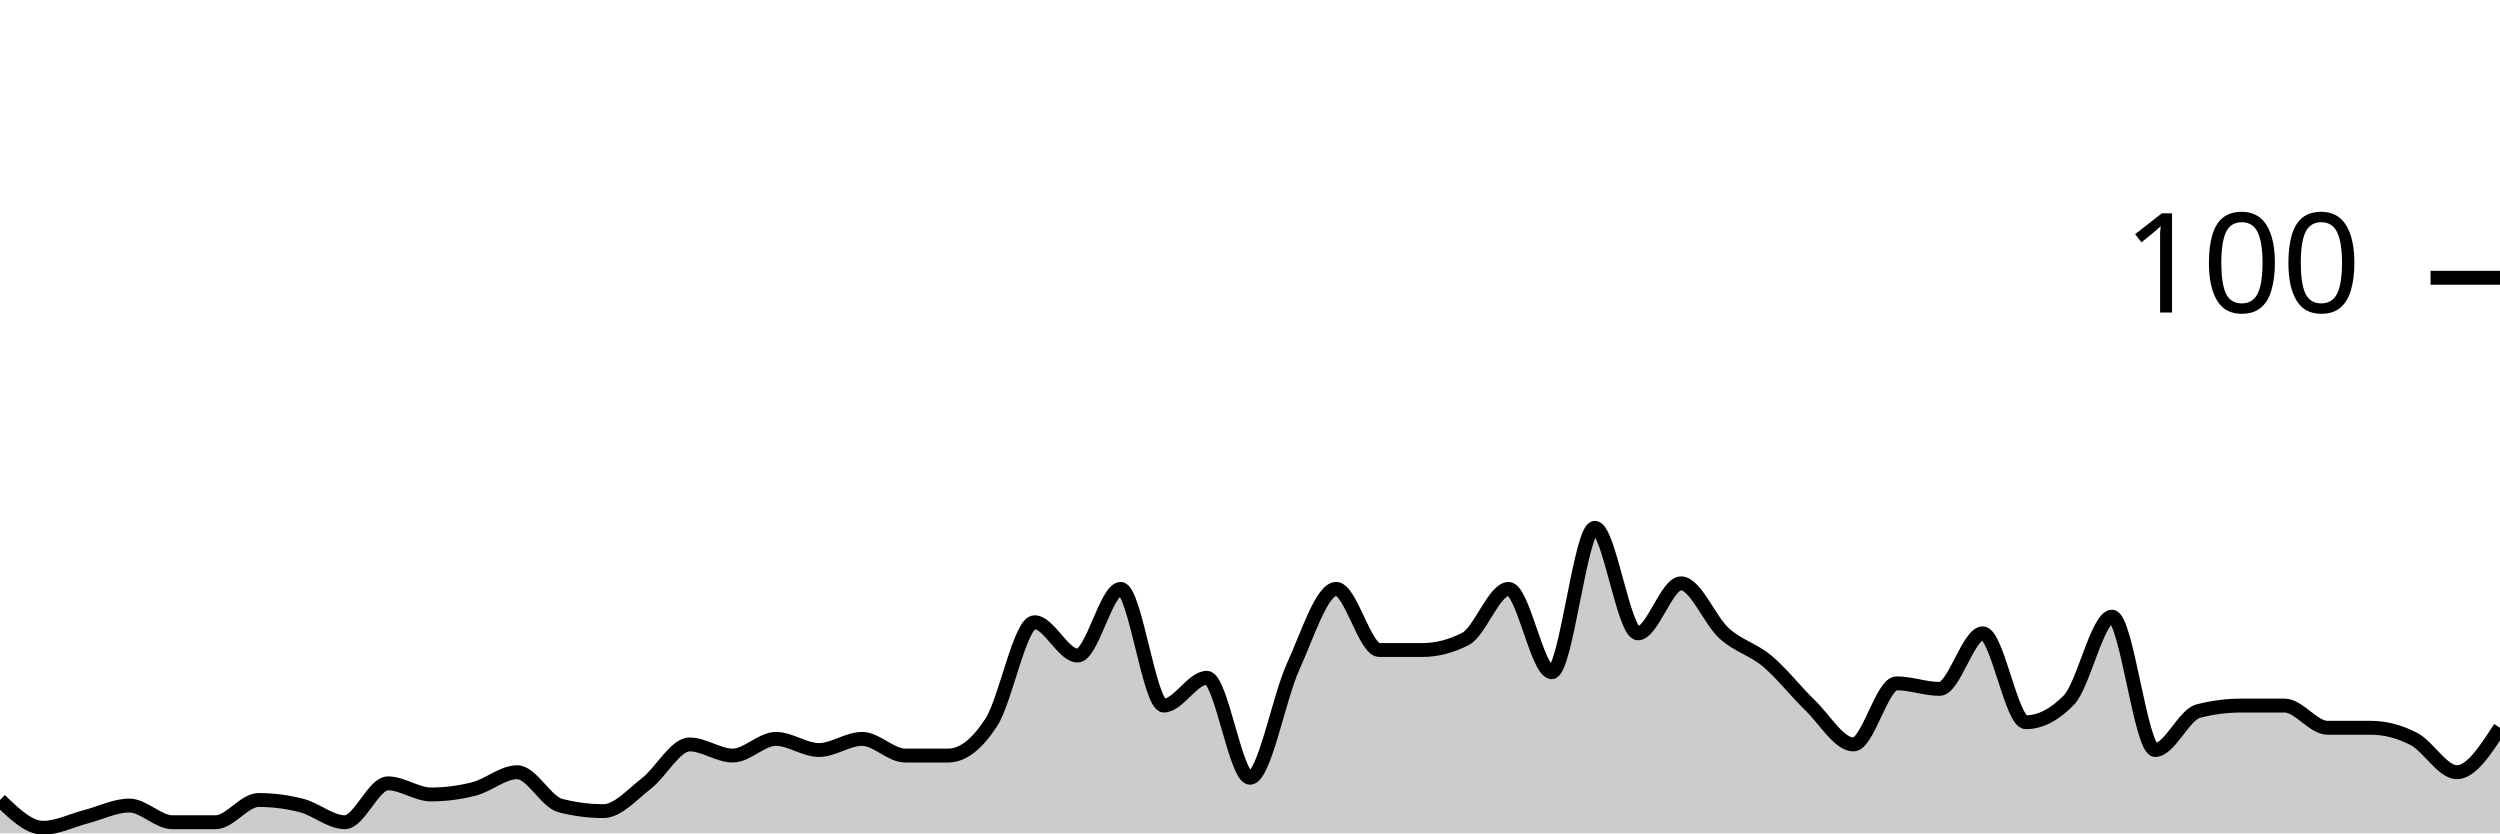
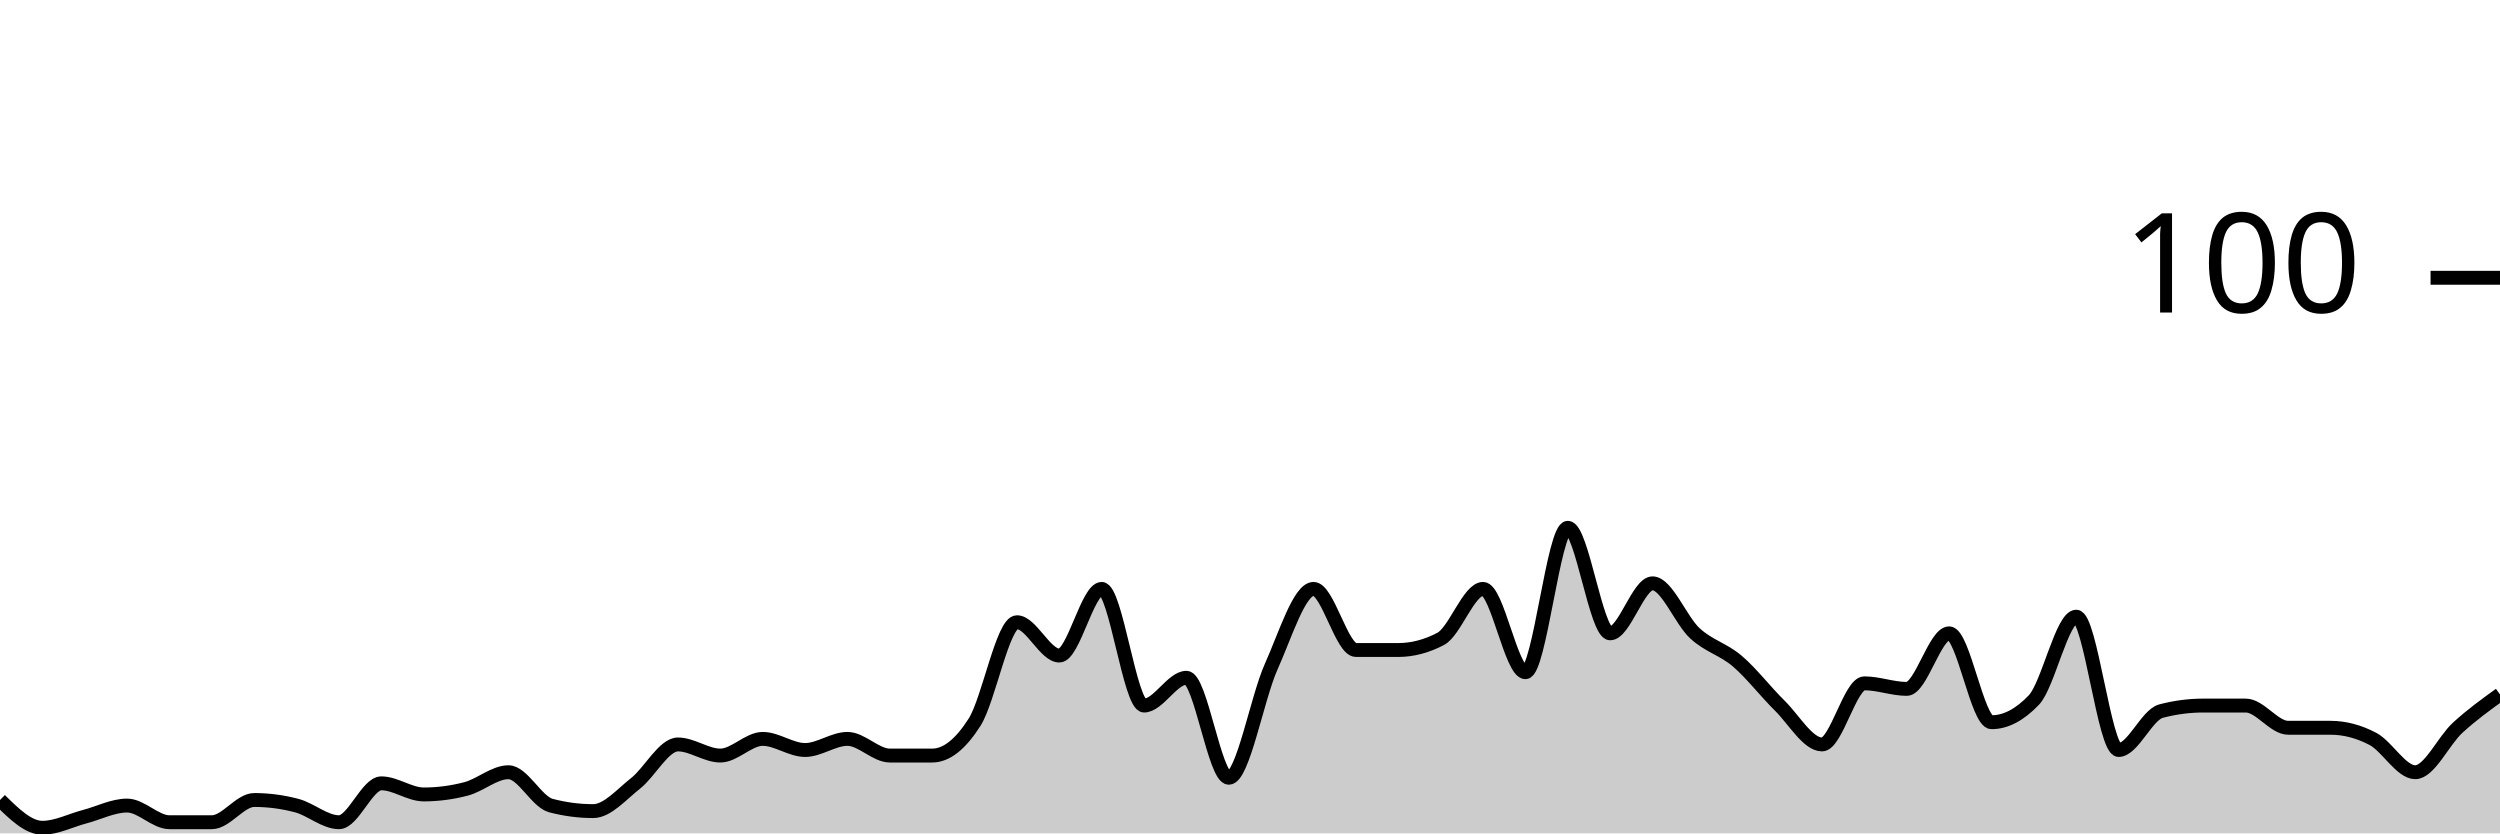
<svg xmlns="http://www.w3.org/2000/svg" viewBox="0 0 180 60">
  <g transform="translate(0,20)">
-     <path class="area" fill="rgba(0, 0, 0, 0.2)" d="M0,37.6C1.034,38.6,2.069,39.6,3.103,39.6C4.138,39.6,5.172,39.067,6.207,38.8C7.241,38.533,8.276,38,9.31,38C10.345,38,11.379,39.2,12.414,39.2C13.448,39.2,14.483,39.2,15.517,39.2C16.552,39.2,17.586,37.6,18.621,37.6C19.655,37.6,20.69,37.733,21.724,38C22.759,38.267,23.793,39.2,24.828,39.2C25.862,39.2,26.897,36.4,27.931,36.4C28.966,36.4,30,37.2,31.034,37.2C32.069,37.2,33.103,37.067,34.138,36.8C35.172,36.533,36.207,35.6,37.241,35.6C38.276,35.6,39.31,37.733,40.345,38C41.379,38.267,42.414,38.4,43.448,38.4C44.483,38.4,45.517,37.2,46.552,36.4C47.586,35.6,48.621,33.6,49.655,33.6C50.69,33.6,51.724,34.4,52.759,34.4C53.793,34.4,54.828,33.2,55.862,33.2C56.897,33.2,57.931,34,58.966,34C60,34,61.034,33.2,62.069,33.2C63.103,33.2,64.138,34.4,65.172,34.4C66.207,34.4,67.241,34.4,68.276,34.4C69.31,34.4,70.345,33.6,71.379,32C72.414,30.4,73.448,24.8,74.483,24.8C75.517,24.8,76.552,27.2,77.586,27.2C78.621,27.2,79.655,22.4,80.69,22.4C81.724,22.4,82.759,30.8,83.793,30.8C84.828,30.8,85.862,28.8,86.897,28.8C87.931,28.8,88.966,36,90,36C91.034,36,92.069,30.267,93.103,28C94.138,25.733,95.172,22.4,96.207,22.4C97.241,22.4,98.276,26.8,99.31,26.8C100.345,26.8,101.379,26.8,102.414,26.8C103.448,26.8,104.483,26.533,105.517,26C106.552,25.467,107.586,22.4,108.621,22.4C109.655,22.4,110.69,28.4,111.724,28.4C112.759,28.4,113.793,18,114.828,18C115.862,18,116.897,25.6,117.931,25.6C118.966,25.6,120,22,121.034,22C122.069,22,123.103,24.667,124.138,25.6C125.172,26.533,126.207,26.733,127.241,27.6C128.276,28.467,129.31,29.8,130.345,30.8C131.379,31.8,132.414,33.6,133.448,33.6C134.483,33.6,135.517,29.2,136.552,29.2C137.586,29.2,138.621,29.6,139.655,29.6C140.69,29.6,141.724,25.6,142.759,25.6C143.793,25.6,144.828,32,145.862,32C146.897,32,147.931,31.467,148.966,30.4C150,29.333,151.034,24.4,152.069,24.4C153.103,24.4,154.138,34,155.172,34C156.207,34,157.241,31.467,158.276,31.2C159.31,30.933,160.345,30.8,161.379,30.8C162.414,30.8,163.448,30.8,164.483,30.8C165.517,30.8,166.552,32.4,167.586,32.4C168.621,32.4,169.655,32.4,170.69,32.4C171.724,32.4,172.759,32.667,173.793,33.2C174.828,33.733,175.862,35.6,176.897,35.6C177.931,35.6,178.966,34,180,32.4L180,40C178.966,40,177.931,40,176.897,40C175.862,40,174.828,40,173.793,40C172.759,40,171.724,40,170.69,40C169.655,40,168.621,40,167.586,40C166.552,40,165.517,40,164.483,40C163.448,40,162.414,40,161.379,40C160.345,40,159.31,40,158.276,40C157.241,40,156.207,40,155.172,40C154.138,40,153.103,40,152.069,40C151.034,40,150,40,148.966,40C147.931,40,146.897,40,145.862,40C144.828,40,143.793,40,142.759,40C141.724,40,140.69,40,139.655,40C138.621,40,137.586,40,136.552,40C135.517,40,134.483,40,133.448,40C132.414,40,131.379,40,130.345,40C129.31,40,128.276,40,127.241,40C126.207,40,125.172,40,124.138,40C123.103,40,122.069,40,121.034,40C120,40,118.966,40,117.931,40C116.897,40,115.862,40,114.828,40C113.793,40,112.759,40,111.724,40C110.69,40,109.655,40,108.621,40C107.586,40,106.552,40,105.517,40C104.483,40,103.448,40,102.414,40C101.379,40,100.345,40,99.31,40C98.276,40,97.241,40,96.207,40C95.172,40,94.138,40,93.103,40C92.069,40,91.034,40,90,40C88.966,40,87.931,40,86.897,40C85.862,40,84.828,40,83.793,40C82.759,40,81.724,40,80.69,40C79.655,40,78.621,40,77.586,40C76.552,40,75.517,40,74.483,40C73.448,40,72.414,40,71.379,40C70.345,40,69.31,40,68.276,40C67.241,40,66.207,40,65.172,40C64.138,40,63.103,40,62.069,40C61.034,40,60,40,58.966,40C57.931,40,56.897,40,55.862,40C54.828,40,53.793,40,52.759,40C51.724,40,50.69,40,49.655,40C48.621,40,47.586,40,46.552,40C45.517,40,44.483,40,43.448,40C42.414,40,41.379,40,40.345,40C39.31,40,38.276,40,37.241,40C36.207,40,35.172,40,34.138,40C33.103,40,32.069,40,31.034,40C30,40,28.966,40,27.931,40C26.897,40,25.862,40,24.828,40C23.793,40,22.759,40,21.724,40C20.69,40,19.655,40,18.621,40C17.586,40,16.552,40,15.517,40C14.483,40,13.448,40,12.414,40C11.379,40,10.345,40,9.31,40C8.276,40,7.241,40,6.207,40C5.172,40,4.138,40,3.103,40C2.069,40,1.034,40,0,40Z" />
-     <path class="line" stroke="black" fill="none" d="M0,37.6C1.034,38.6,2.069,39.6,3.103,39.6C4.138,39.6,5.172,39.067,6.207,38.8C7.241,38.533,8.276,38,9.31,38C10.345,38,11.379,39.2,12.414,39.2C13.448,39.2,14.483,39.2,15.517,39.2C16.552,39.2,17.586,37.6,18.621,37.6C19.655,37.6,20.69,37.733,21.724,38C22.759,38.267,23.793,39.2,24.828,39.2C25.862,39.2,26.897,36.4,27.931,36.4C28.966,36.4,30,37.2,31.034,37.2C32.069,37.2,33.103,37.067,34.138,36.8C35.172,36.533,36.207,35.6,37.241,35.6C38.276,35.6,39.31,37.733,40.345,38C41.379,38.267,42.414,38.4,43.448,38.4C44.483,38.4,45.517,37.2,46.552,36.4C47.586,35.6,48.621,33.6,49.655,33.6C50.69,33.6,51.724,34.4,52.759,34.4C53.793,34.4,54.828,33.2,55.862,33.2C56.897,33.2,57.931,34,58.966,34C60,34,61.034,33.2,62.069,33.2C63.103,33.2,64.138,34.4,65.172,34.4C66.207,34.4,67.241,34.4,68.276,34.4C69.31,34.4,70.345,33.6,71.379,32C72.414,30.4,73.448,24.8,74.483,24.8C75.517,24.8,76.552,27.2,77.586,27.2C78.621,27.2,79.655,22.4,80.69,22.4C81.724,22.4,82.759,30.8,83.793,30.8C84.828,30.8,85.862,28.8,86.897,28.8C87.931,28.8,88.966,36,90,36C91.034,36,92.069,30.267,93.103,28C94.138,25.733,95.172,22.4,96.207,22.4C97.241,22.4,98.276,26.8,99.31,26.8C100.345,26.8,101.379,26.8,102.414,26.8C103.448,26.8,104.483,26.533,105.517,26C106.552,25.467,107.586,22.4,108.621,22.4C109.655,22.4,110.69,28.4,111.724,28.4C112.759,28.4,113.793,18,114.828,18C115.862,18,116.897,25.6,117.931,25.6C118.966,25.6,120,22,121.034,22C122.069,22,123.103,24.667,124.138,25.6C125.172,26.533,126.207,26.733,127.241,27.6C128.276,28.467,129.31,29.8,130.345,30.8C131.379,31.8,132.414,33.6,133.448,33.6C134.483,33.6,135.517,29.2,136.552,29.2C137.586,29.2,138.621,29.6,139.655,29.6C140.69,29.6,141.724,25.6,142.759,25.6C143.793,25.6,144.828,32,145.862,32C146.897,32,147.931,31.467,148.966,30.4C150,29.333,151.034,24.4,152.069,24.4C153.103,24.4,154.138,34,155.172,34C156.207,34,157.241,31.467,158.276,31.2C159.31,30.933,160.345,30.8,161.379,30.8C162.414,30.8,163.448,30.8,164.483,30.8C165.517,30.8,166.552,32.4,167.586,32.4C168.621,32.4,169.655,32.4,170.69,32.4C171.724,32.4,172.759,32.667,173.793,33.2C174.828,33.733,175.862,35.6,176.897,35.6C177.931,35.6,178.966,34,180,32.4" />
+     <path class="area" fill="rgba(0, 0, 0, 0.2)" d="M0,37.6C1.017,38.6,2.034,39.6,3.051,39.6C4.068,39.6,5.085,39.067,6.102,38.8C7.119,38.533,8.136,38,9.153,38C10.169,38,11.186,39.2,12.203,39.2C13.22,39.2,14.237,39.2,15.254,39.2C16.271,39.2,17.288,37.6,18.305,37.6C19.322,37.6,20.339,37.733,21.356,38C22.373,38.267,23.39,39.2,24.407,39.2C25.424,39.2,26.441,36.4,27.458,36.4C28.475,36.4,29.492,37.2,30.508,37.2C31.525,37.2,32.542,37.067,33.559,36.8C34.576,36.533,35.593,35.6,36.61,35.6C37.627,35.6,38.644,37.733,39.661,38C40.678,38.267,41.695,38.4,42.712,38.4C43.729,38.4,44.746,37.2,45.763,36.4C46.78,35.6,47.797,33.6,48.814,33.6C49.831,33.6,50.847,34.4,51.864,34.4C52.881,34.4,53.898,33.2,54.915,33.2C55.932,33.2,56.949,34,57.966,34C58.983,34,60,33.2,61.017,33.2C62.034,33.2,63.051,34.4,64.068,34.4C65.085,34.4,66.102,34.4,67.119,34.4C68.136,34.4,69.153,33.6,70.169,32C71.186,30.4,72.203,24.8,73.22,24.8C74.237,24.8,75.254,27.2,76.271,27.2C77.288,27.2,78.305,22.4,79.322,22.4C80.339,22.4,81.356,30.8,82.373,30.8C83.39,30.8,84.407,28.8,85.424,28.8C86.441,28.8,87.458,36,88.475,36C89.492,36,90.508,30.267,91.525,28C92.542,25.733,93.559,22.4,94.576,22.4C95.593,22.4,96.61,26.8,97.627,26.8C98.644,26.8,99.661,26.8,100.678,26.8C101.695,26.8,102.712,26.533,103.729,26C104.746,25.467,105.763,22.4,106.78,22.4C107.797,22.4,108.814,28.4,109.831,28.4C110.847,28.4,111.864,18,112.881,18C113.898,18,114.915,25.6,115.932,25.6C116.949,25.6,117.966,22,118.983,22C120,22,121.017,24.667,122.034,25.6C123.051,26.533,124.068,26.733,125.085,27.6C126.102,28.467,127.119,29.8,128.136,30.8C129.153,31.8,130.169,33.6,131.186,33.6C132.203,33.6,133.22,29.2,134.237,29.2C135.254,29.2,136.271,29.6,137.288,29.6C138.305,29.6,139.322,25.6,140.339,25.6C141.356,25.6,142.373,32,143.39,32C144.407,32,145.424,31.467,146.441,30.4C147.458,29.333,148.475,24.4,149.492,24.4C150.508,24.4,151.525,34,152.542,34C153.559,34,154.576,31.467,155.593,31.2C156.61,30.933,157.627,30.8,158.644,30.8C159.661,30.8,160.678,30.8,161.695,30.8C162.712,30.8,163.729,32.4,164.746,32.4C165.763,32.4,166.78,32.4,167.797,32.4C168.814,32.4,169.831,32.667,170.847,33.2C171.864,33.733,172.881,35.6,173.898,35.6C174.915,35.6,175.932,33.333,176.949,32.4C177.966,31.467,178.983,30.733,180,30L180,40C178.983,40,177.966,40,176.949,40C175.932,40,174.915,40,173.898,40C172.881,40,171.864,40,170.847,40C169.831,40,168.814,40,167.797,40C166.78,40,165.763,40,164.746,40C163.729,40,162.712,40,161.695,40C160.678,40,159.661,40,158.644,40C157.627,40,156.61,40,155.593,40C154.576,40,153.559,40,152.542,40C151.525,40,150.508,40,149.492,40C148.475,40,147.458,40,146.441,40C145.424,40,144.407,40,143.39,40C142.373,40,141.356,40,140.339,40C139.322,40,138.305,40,137.288,40C136.271,40,135.254,40,134.237,40C133.22,40,132.203,40,131.186,40C130.169,40,129.153,40,128.136,40C127.119,40,126.102,40,125.085,40C124.068,40,123.051,40,122.034,40C121.017,40,120,40,118.983,40C117.966,40,116.949,40,115.932,40C114.915,40,113.898,40,112.881,40C111.864,40,110.847,40,109.831,40C108.814,40,107.797,40,106.78,40C105.763,40,104.746,40,103.729,40C102.712,40,101.695,40,100.678,40C99.661,40,98.644,40,97.627,40C96.61,40,95.593,40,94.576,40C93.559,40,92.542,40,91.525,40C90.508,40,89.492,40,88.475,40C87.458,40,86.441,40,85.424,40C84.407,40,83.39,40,82.373,40C81.356,40,80.339,40,79.322,40C78.305,40,77.288,40,76.271,40C75.254,40,74.237,40,73.22,40C72.203,40,71.186,40,70.169,40C69.153,40,68.136,40,67.119,40C66.102,40,65.085,40,64.068,40C63.051,40,62.034,40,61.017,40C60,40,58.983,40,57.966,40C56.949,40,55.932,40,54.915,40C53.898,40,52.881,40,51.864,40C50.847,40,49.831,40,48.814,40C47.797,40,46.78,40,45.763,40C44.746,40,43.729,40,42.712,40C41.695,40,40.678,40,39.661,40C38.644,40,37.627,40,36.61,40C35.593,40,34.576,40,33.559,40C32.542,40,31.525,40,30.508,40C29.492,40,28.475,40,27.458,40C26.441,40,25.424,40,24.407,40C23.39,40,22.373,40,21.356,40C20.339,40,19.322,40,18.305,40C17.288,40,16.271,40,15.254,40C14.237,40,13.22,40,12.203,40C11.186,40,10.169,40,9.153,40C8.136,40,7.119,40,6.102,40C5.085,40,4.068,40,3.051,40C2.034,40,1.017,40,0,40Z" />
+     <path class="line" stroke="black" fill="none" d="M0,37.6C1.017,38.6,2.034,39.6,3.051,39.6C4.068,39.6,5.085,39.067,6.102,38.8C7.119,38.533,8.136,38,9.153,38C10.169,38,11.186,39.2,12.203,39.2C13.22,39.2,14.237,39.2,15.254,39.2C16.271,39.2,17.288,37.6,18.305,37.6C19.322,37.6,20.339,37.733,21.356,38C22.373,38.267,23.39,39.2,24.407,39.2C25.424,39.2,26.441,36.4,27.458,36.4C28.475,36.4,29.492,37.2,30.508,37.2C31.525,37.2,32.542,37.067,33.559,36.8C34.576,36.533,35.593,35.6,36.61,35.6C37.627,35.6,38.644,37.733,39.661,38C40.678,38.267,41.695,38.4,42.712,38.4C43.729,38.4,44.746,37.2,45.763,36.4C46.78,35.6,47.797,33.6,48.814,33.6C49.831,33.6,50.847,34.4,51.864,34.4C52.881,34.4,53.898,33.2,54.915,33.2C55.932,33.2,56.949,34,57.966,34C58.983,34,60,33.2,61.017,33.2C62.034,33.2,63.051,34.4,64.068,34.4C65.085,34.4,66.102,34.4,67.119,34.4C68.136,34.4,69.153,33.6,70.169,32C71.186,30.4,72.203,24.8,73.22,24.8C74.237,24.8,75.254,27.2,76.271,27.2C77.288,27.2,78.305,22.4,79.322,22.4C80.339,22.4,81.356,30.8,82.373,30.8C83.39,30.8,84.407,28.8,85.424,28.8C86.441,28.8,87.458,36,88.475,36C89.492,36,90.508,30.267,91.525,28C92.542,25.733,93.559,22.4,94.576,22.4C95.593,22.4,96.61,26.8,97.627,26.8C98.644,26.8,99.661,26.8,100.678,26.8C101.695,26.8,102.712,26.533,103.729,26C104.746,25.467,105.763,22.4,106.78,22.4C107.797,22.4,108.814,28.4,109.831,28.4C110.847,28.4,111.864,18,112.881,18C113.898,18,114.915,25.6,115.932,25.6C116.949,25.6,117.966,22,118.983,22C120,22,121.017,24.667,122.034,25.6C123.051,26.533,124.068,26.733,125.085,27.6C126.102,28.467,127.119,29.8,128.136,30.8C129.153,31.8,130.169,33.6,131.186,33.6C132.203,33.6,133.22,29.2,134.237,29.2C135.254,29.2,136.271,29.6,137.288,29.6C138.305,29.6,139.322,25.6,140.339,25.6C141.356,25.6,142.373,32,143.39,32C144.407,32,145.424,31.467,146.441,30.4C147.458,29.333,148.475,24.4,149.492,24.4C150.508,24.4,151.525,34,152.542,34C153.559,34,154.576,31.467,155.593,31.2C156.61,30.933,157.627,30.8,158.644,30.8C159.661,30.8,160.678,30.8,161.695,30.8C162.712,30.8,163.729,32.4,164.746,32.4C165.763,32.4,166.78,32.4,167.797,32.4C168.814,32.4,169.831,32.667,170.847,33.2C171.864,33.733,172.881,35.6,173.898,35.6C174.915,35.6,175.932,33.333,176.949,32.4C177.966,31.467,178.983,30.733,180,30" />
    <path class="axis-ceiling" stroke-width="1" stroke="black" fill="none" d="M175,0L180,0" />
    <text class="axis-ceiling-label" font-family="sans-serif" text-anchor="end" font-size="10px" x="170" y="2.5">100</text>
  </g>
</svg>
